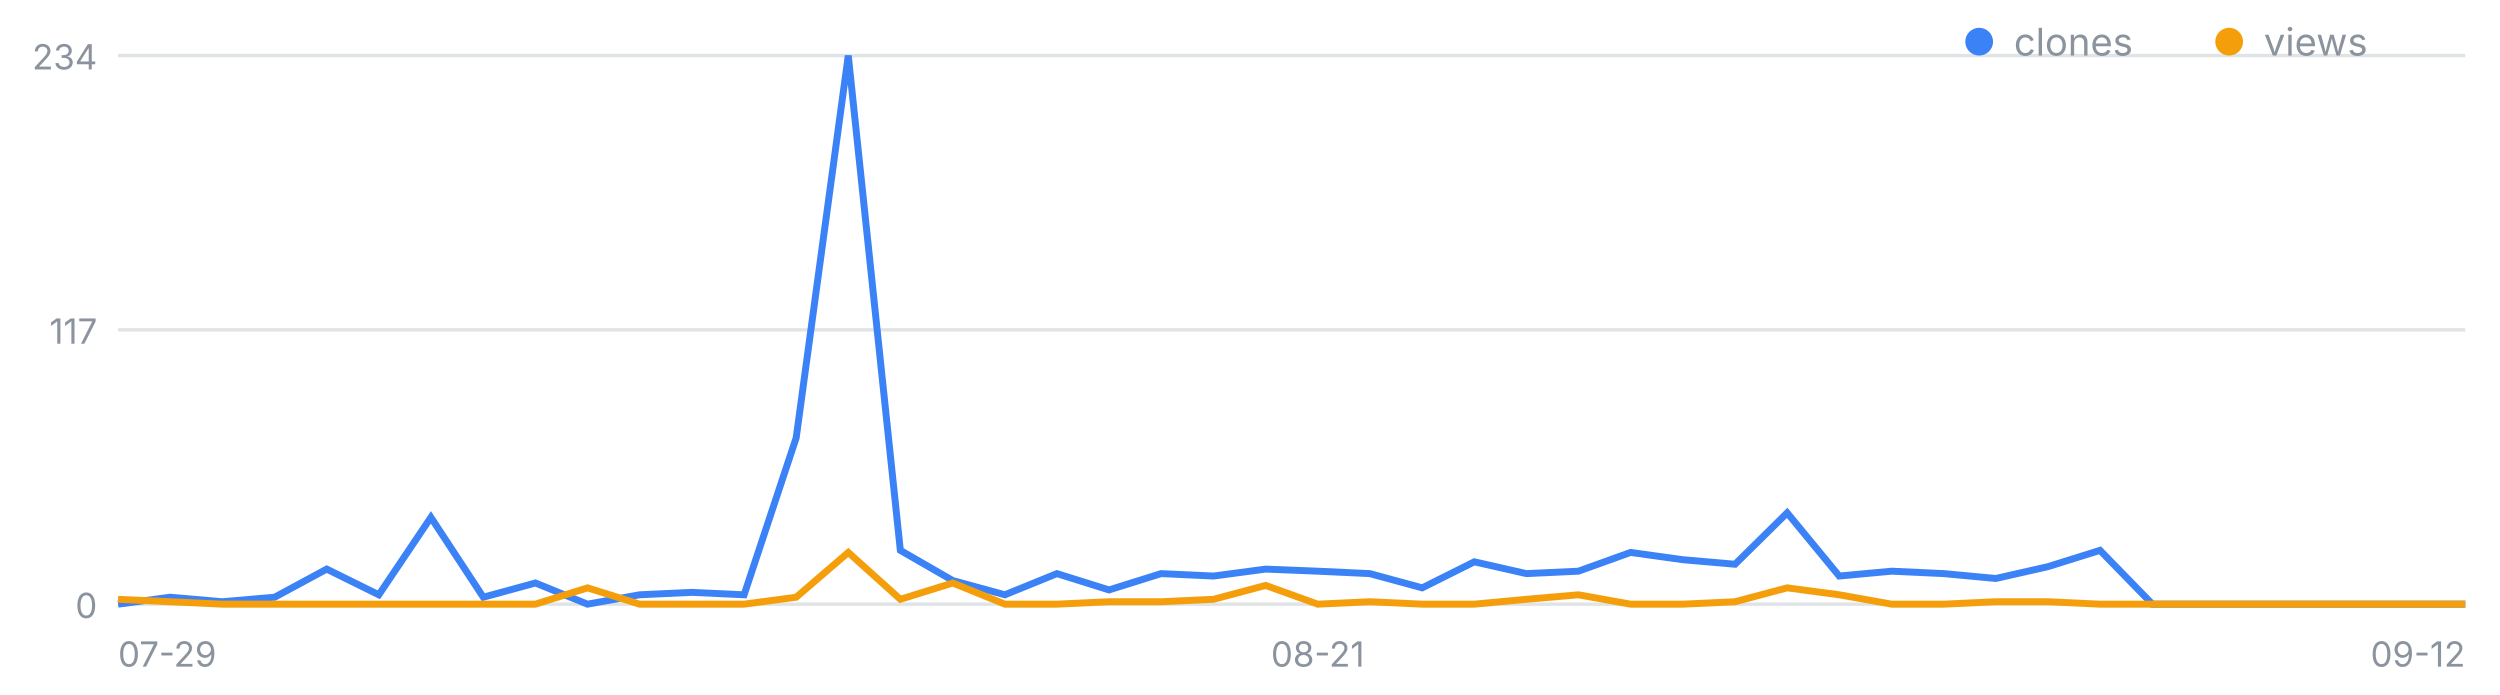
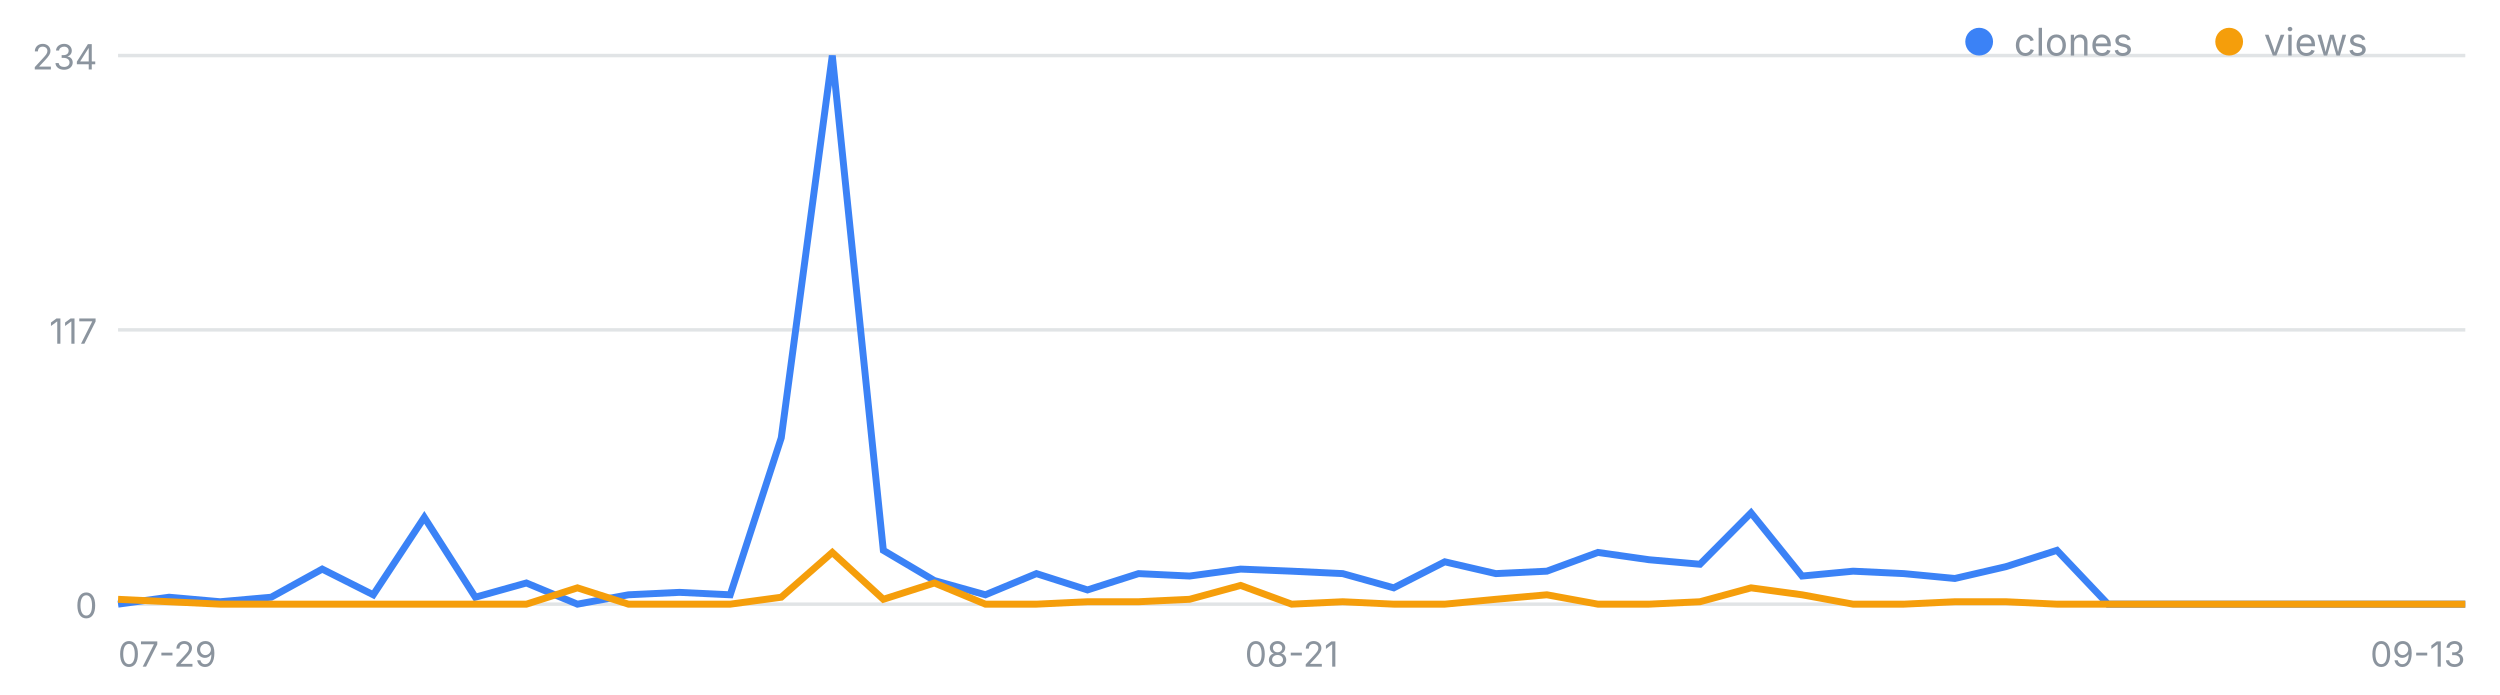
<svg xmlns="http://www.w3.org/2000/svg" width="720" height="200" viewBox="0 0 720 200" font-family="-apple-system,Segoe UI,sans-serif" role="img" aria-label="일별 클론·조회 추이">
  <line x1="34" y1="174.0" x2="710" y2="174.0" stroke="#8b949e" stroke-opacity=".25" />
  <text x="28" y="178.0" font-size="10" fill="#8b949e" text-anchor="end">0</text>
  <line x1="34" y1="95.0" x2="710" y2="95.0" stroke="#8b949e" stroke-opacity=".25" />
  <text x="28" y="99.0" font-size="10" fill="#8b949e" text-anchor="end">117</text>
  <line x1="34" y1="16.0" x2="710" y2="16.0" stroke="#8b949e" stroke-opacity=".25" />
  <text x="28" y="20.0" font-size="10" fill="#8b949e" text-anchor="end">234</text>
  <text x="34.0" y="192" font-size="10" fill="#8b949e" text-anchor="start">07-29</text>
-   <text x="379.5" y="192" font-size="10" fill="#8b949e" text-anchor="middle">08-21</text>
-   <text x="710.0" y="192" font-size="10" fill="#8b949e" text-anchor="end">09-12</text>
-   <polyline fill="none" stroke="#3b82f6" stroke-width="2" points="34.0,174.0 49.0,172.0 64.0,173.3 79.1,172.0 94.1,163.9 109.1,171.3 124.1,149.0 139.2,172.0 154.2,167.9 169.2,174.0 184.2,171.3 199.2,170.6 214.3,171.3 229.3,126.1 244.3,16.0 259.3,158.5 274.4,167.2 289.4,171.3 304.4,165.2 319.4,169.9 334.4,165.2 349.5,165.9 364.5,163.9 379.5,164.5 394.5,165.2 409.6,169.3 424.6,161.8 439.6,165.2 454.6,164.5 469.6,159.1 484.7,161.2 499.7,162.5 514.7,147.7 529.7,165.9 544.8,164.5 559.8,165.2 574.8,166.6 589.8,163.2 604.8,158.5 619.9,174.0 634.9,174.0 649.9,174.0 664.9,174.0 680.0,174.0 695.0,174.0 710.0,174.0" />
-   <polyline fill="none" stroke="#f59e0b" stroke-width="2" points="34.0,172.6 49.0,173.3 64.0,174.0 79.1,174.0 94.1,174.0 109.1,174.0 124.1,174.0 139.2,174.0 154.2,174.0 169.2,169.3 184.2,174.0 199.2,174.0 214.3,174.0 229.3,172.0 244.3,159.1 259.3,172.6 274.4,167.9 289.4,174.0 304.4,174.0 319.4,173.3 334.4,173.3 349.5,172.6 364.5,168.6 379.5,174.0 394.5,173.3 409.6,174.0 424.6,174.0 439.6,172.6 454.6,171.3 469.6,174.0 484.7,174.0 499.7,173.3 514.7,169.3 529.7,171.3 544.8,174.0 559.8,174.0 574.8,173.3 589.8,173.3 604.8,174.0 619.9,174.0 634.9,174.0 649.9,174.0 664.9,174.0 680.0,174.0 695.0,174.0 710.0,174.0" />
+   <text x="372.0" y="192" font-size="10" fill="#8b949e" text-anchor="middle">08-21</text>
+   <text x="710.0" y="192" font-size="10" fill="#8b949e" text-anchor="end">09-13</text>
+   <polyline fill="none" stroke="#3b82f6" stroke-width="2" points="34.0,174.0 48.7,172.0 63.4,173.3 78.1,172.0 92.8,163.9 107.5,171.3 122.2,149.0 136.9,172.0 151.6,167.9 166.3,174.0 181.0,171.3 195.7,170.6 210.3,171.3 225.0,126.1 239.7,16.0 254.4,158.5 269.1,167.2 283.8,171.3 298.5,165.2 313.2,169.9 327.9,165.2 342.6,165.9 357.3,163.9 372.0,164.5 386.7,165.2 401.4,169.3 416.1,161.8 430.8,165.2 445.5,164.5 460.2,159.1 474.9,161.2 489.6,162.5 504.3,147.7 519.0,165.9 533.7,164.5 548.3,165.2 563.0,166.6 577.7,163.2 592.4,158.5 607.1,174.0 621.8,174.0 636.5,174.0 651.2,174.0 665.9,174.0 680.6,174.0 695.3,174.0 710.0,174.0" />
+   <polyline fill="none" stroke="#f59e0b" stroke-width="2" points="34.0,172.6 48.7,173.3 63.4,174.0 78.1,174.0 92.8,174.0 107.5,174.0 122.2,174.0 136.9,174.0 151.6,174.0 166.3,169.3 181.0,174.0 195.7,174.0 210.3,174.0 225.0,172.0 239.7,159.1 254.4,172.6 269.1,167.9 283.8,174.0 298.5,174.0 313.2,173.3 327.9,173.3 342.6,172.6 357.3,168.6 372.0,174.0 386.7,173.3 401.4,174.0 416.1,174.0 430.8,172.6 445.5,171.3 460.2,174.0 474.9,174.0 489.6,173.3 504.3,169.3 519.0,171.3 533.7,174.0 548.3,174.0 563.0,173.3 577.7,173.3 592.4,174.0 607.1,174.0 621.8,174.0 636.5,174.0 651.2,174.0 665.9,174.0 680.6,174.0 695.3,174.0 710.0,174.0" />
  <circle cx="570" cy="12" r="4" fill="#3b82f6" />
  <text x="580" y="16" font-size="11" fill="#8b949e">clones</text>
  <circle cx="642" cy="12" r="4" fill="#f59e0b" />
  <text x="652" y="16" font-size="11" fill="#8b949e">views</text>
</svg>
